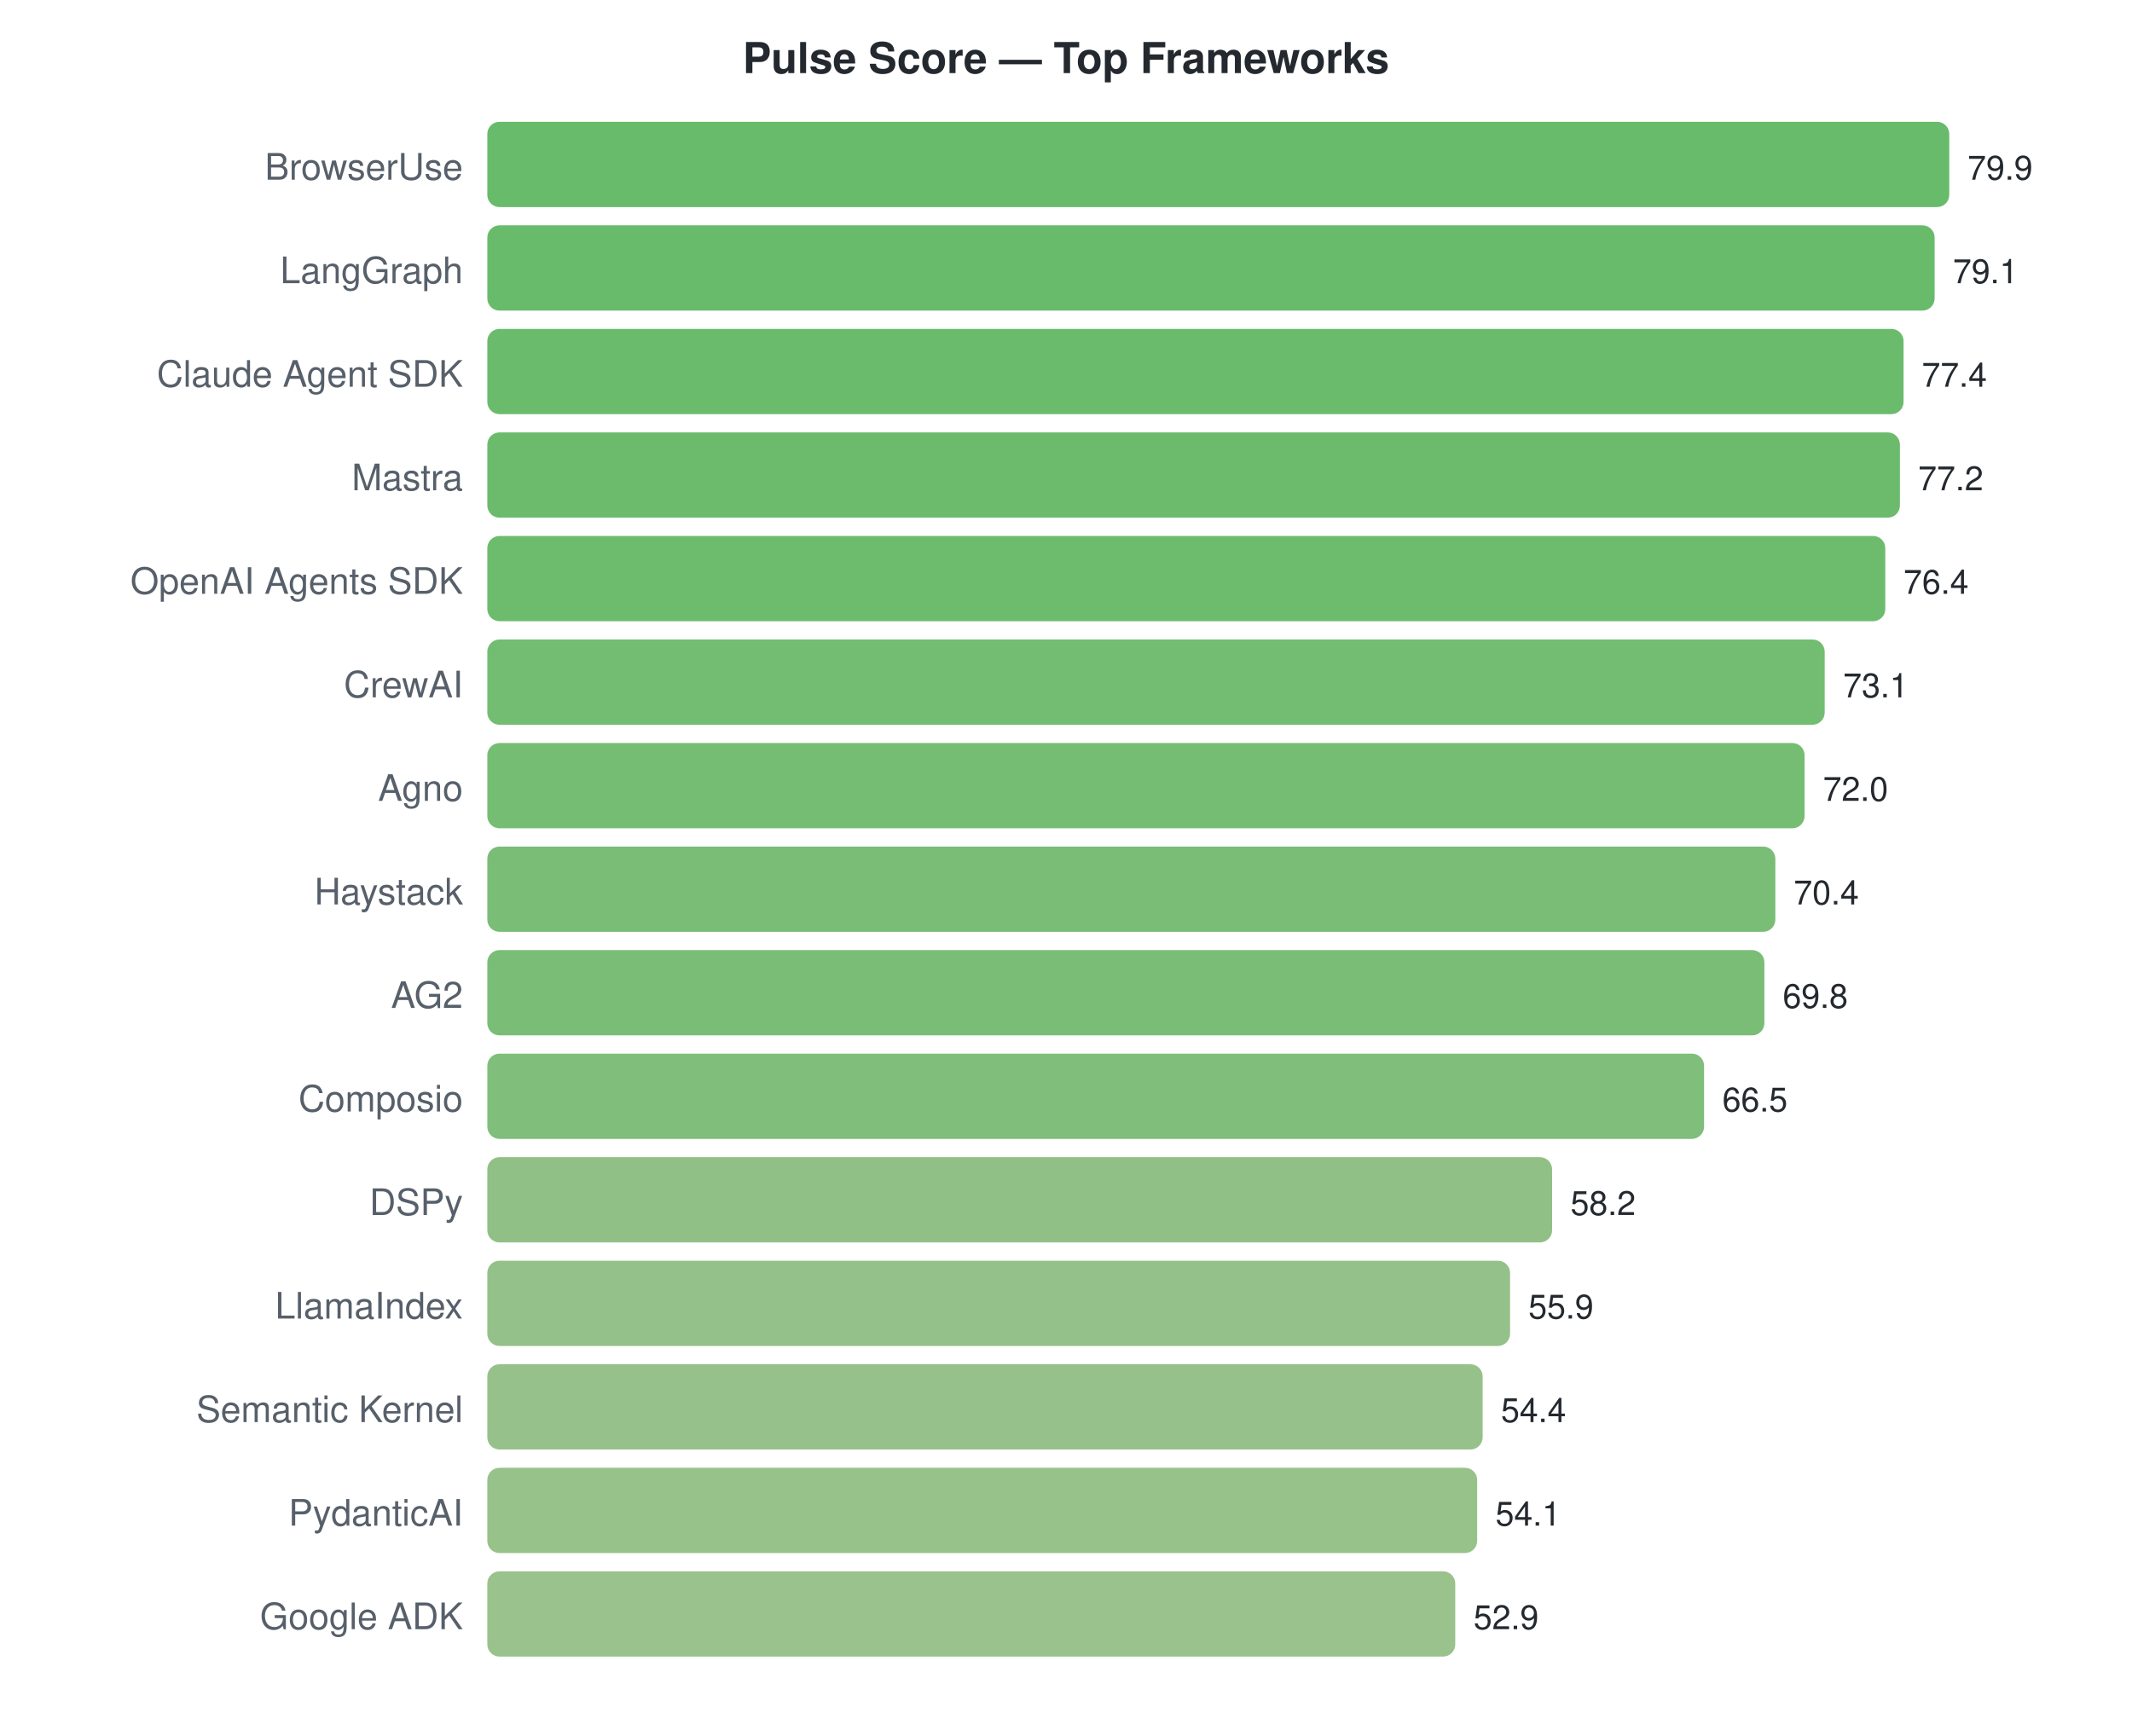
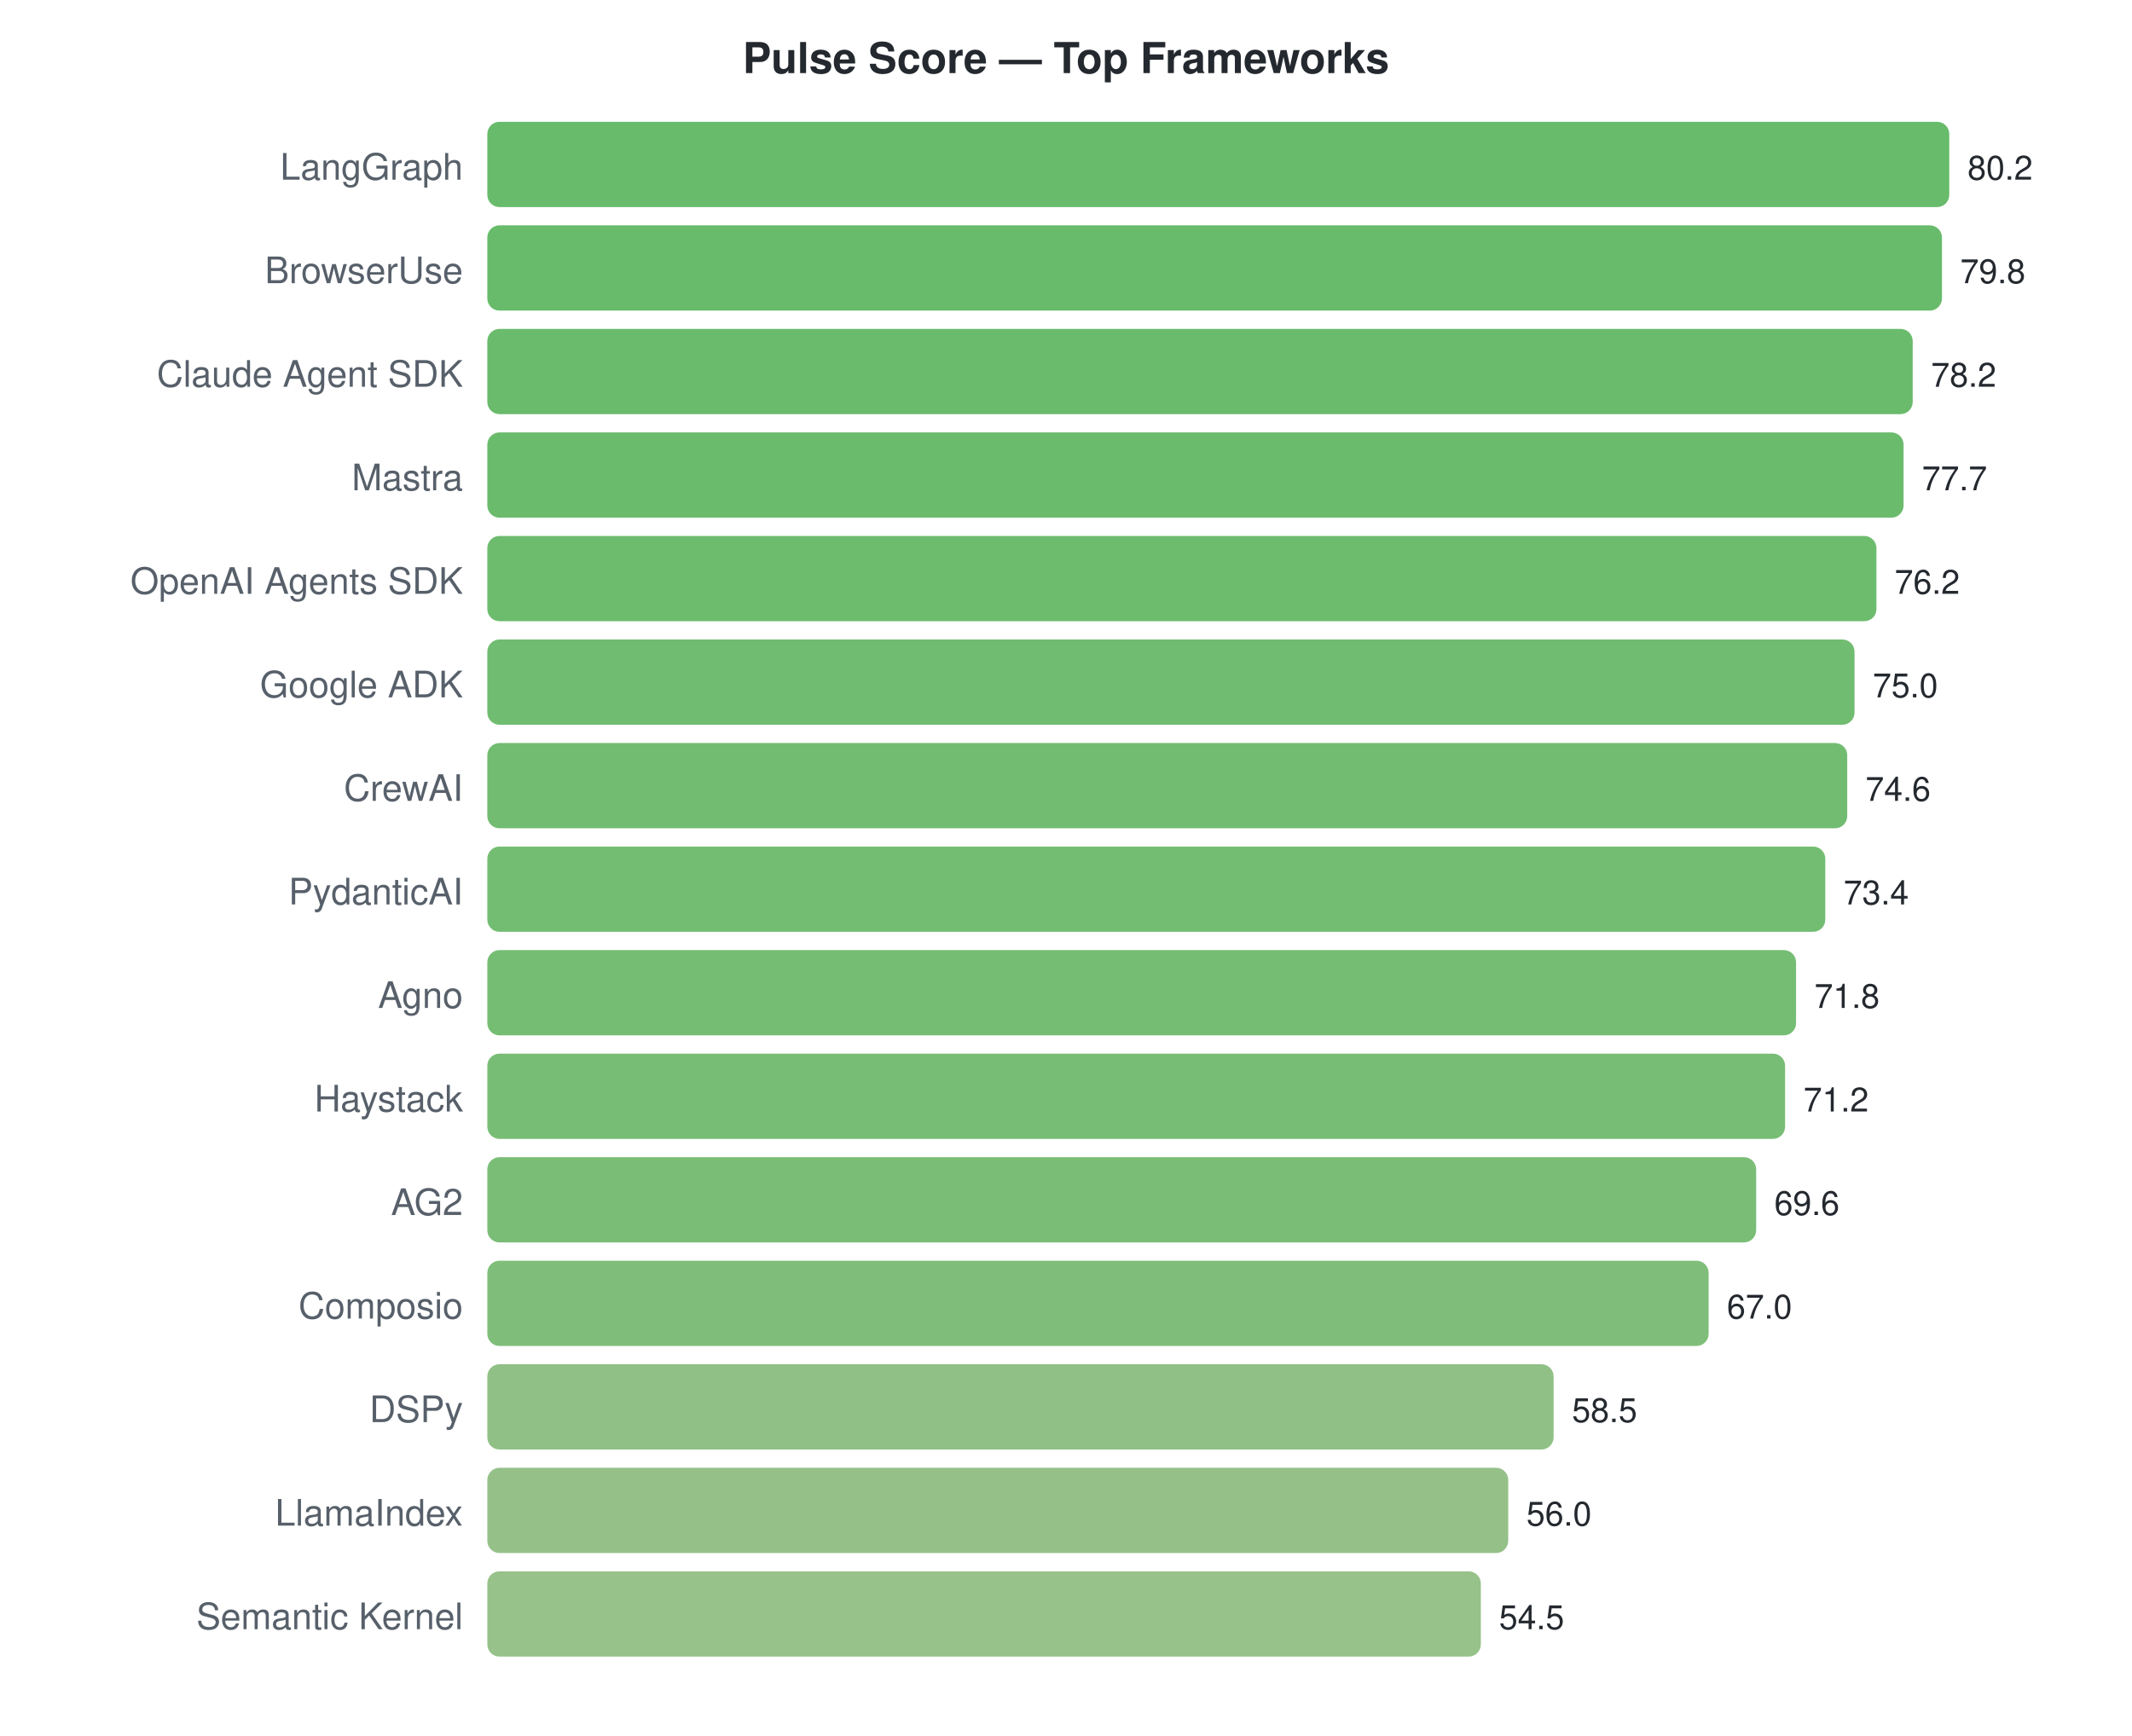
<svg xmlns="http://www.w3.org/2000/svg" width="700" height="570">
  <style>text { font-family: -apple-system, BlinkMacSystemFont, "Segoe UI", Helvetica, Arial, sans-serif; }</style>
  <text x="350" y="24" text-anchor="middle" font-size="14" font-weight="bold" fill="#24292f">Pulse Score — Top Frameworks</text>
-   <text x="152" y="59" text-anchor="end" font-size="12" fill="#57606a">BrowserUse</text>
+   <text x="152" y="59" text-anchor="end" font-size="12" fill="#57606a">LangGraph</text>
  <rect x="160" y="40" width="480.0" height="28" rx="4" fill="#4caf50" opacity="0.85" />
-   <text x="646.0" y="59" font-size="11" fill="#24292f">79.9</text>
-   <text x="152" y="93" text-anchor="end" font-size="12" fill="#57606a">LangGraph</text>
-   <rect x="160" y="74" width="475.2" height="28" rx="4" fill="#4daf51" opacity="0.85" />
-   <text x="641.194" y="93" font-size="11" fill="#24292f">79.1</text>
+   <text x="646.0" y="59" font-size="11" fill="#24292f">80.2</text>
+   <text x="152" y="93" text-anchor="end" font-size="12" fill="#57606a">BrowserUse</text>
+   <rect x="160" y="74" width="477.6" height="28" rx="4" fill="#4caf50" opacity="0.85" />
+   <text x="643.606" y="93" font-size="11" fill="#24292f">79.8</text>
  <text x="152" y="127" text-anchor="end" font-size="12" fill="#57606a">Claude Agent SDK</text>
-   <rect x="160" y="108" width="465.0" height="28" rx="4" fill="#51af53" opacity="0.85" />
-   <text x="630.981" y="127" font-size="11" fill="#24292f">77.4</text>
+   <rect x="160" y="108" width="468.0" height="28" rx="4" fill="#50af52" opacity="0.85" />
+   <text x="634.03" y="127" font-size="11" fill="#24292f">78.2</text>
  <text x="152" y="161" text-anchor="end" font-size="12" fill="#57606a">Mastra</text>
-   <rect x="160" y="142" width="463.8" height="28" rx="4" fill="#52af54" opacity="0.85" />
-   <text x="629.78" y="161" font-size="11" fill="#24292f">77.2</text>
+   <rect x="160" y="142" width="465.0" height="28" rx="4" fill="#51af53" opacity="0.85" />
+   <text x="631.037" y="161" font-size="11" fill="#24292f">77.7</text>
  <text x="152" y="195" text-anchor="end" font-size="12" fill="#57606a">OpenAI Agents SDK</text>
-   <rect x="160" y="176" width="459.0" height="28" rx="4" fill="#53b055" opacity="0.85" />
-   <text x="624.974" y="195" font-size="11" fill="#24292f">76.4</text>
-   <text x="152" y="229" text-anchor="end" font-size="12" fill="#57606a">CrewAI</text>
-   <rect x="160" y="210" width="439.1" height="28" rx="4" fill="#5bb15a" opacity="0.85" />
-   <text x="605.149" y="229" font-size="11" fill="#24292f">73.1</text>
-   <text x="152" y="263" text-anchor="end" font-size="12" fill="#57606a">Agno</text>
-   <rect x="160" y="244" width="432.5" height="28" rx="4" fill="#5db15b" opacity="0.85" />
-   <text x="598.541" y="263" font-size="11" fill="#24292f">72.0</text>
-   <text x="152" y="297" text-anchor="end" font-size="12" fill="#57606a">Haystack</text>
-   <rect x="160" y="278" width="422.9" height="28" rx="4" fill="#61b15e" opacity="0.85" />
-   <text x="588.929" y="297" font-size="11" fill="#24292f">70.4</text>
-   <text x="152" y="331" text-anchor="end" font-size="12" fill="#57606a">AG2</text>
-   <rect x="160" y="312" width="419.3" height="28" rx="4" fill="#62b25f" opacity="0.85" />
-   <text x="585.324" y="331" font-size="11" fill="#24292f">69.8</text>
-   <text x="152" y="365" text-anchor="end" font-size="12" fill="#57606a">Composio</text>
-   <rect x="160" y="346" width="399.5" height="28" rx="4" fill="#6ab364" opacity="0.85" />
-   <text x="565.499" y="365" font-size="11" fill="#24292f">66.5</text>
-   <text x="152" y="399" text-anchor="end" font-size="12" fill="#57606a">DSPy</text>
-   <rect x="160" y="380" width="349.6" height="28" rx="4" fill="#7cb570" opacity="0.85" />
-   <text x="515.637" y="399" font-size="11" fill="#24292f">58.2</text>
-   <text x="152" y="433" text-anchor="end" font-size="12" fill="#57606a">LlamaIndex</text>
-   <rect x="160" y="414" width="335.8" height="28" rx="4" fill="#81b674" opacity="0.85" />
-   <text x="501.82" y="433" font-size="11" fill="#24292f">55.9</text>
-   <text x="152" y="467" text-anchor="end" font-size="12" fill="#57606a">Semantic Kernel</text>
-   <rect x="160" y="448" width="326.8" height="28" rx="4" fill="#85b676" opacity="0.85" />
-   <text x="492.809" y="467" font-size="11" fill="#24292f">54.4</text>
-   <text x="152" y="501" text-anchor="end" font-size="12" fill="#57606a">PydanticAI</text>
-   <rect x="160" y="482" width="325.0" height="28" rx="4" fill="#85b776" opacity="0.85" />
-   <text x="491.006" y="501" font-size="11" fill="#24292f">54.1</text>
-   <text x="152" y="535" text-anchor="end" font-size="12" fill="#57606a">Google ADK</text>
-   <rect x="160" y="516" width="317.8" height="28" rx="4" fill="#88b778" opacity="0.85" />
-   <text x="483.797" y="535" font-size="11" fill="#24292f">52.9</text>
+   <rect x="160" y="176" width="456.1" height="28" rx="4" fill="#54b055" opacity="0.85" />
+   <text x="622.06" y="195" font-size="11" fill="#24292f">76.2</text>
+   <text x="152" y="229" text-anchor="end" font-size="12" fill="#57606a">Google ADK</text>
+   <rect x="160" y="210" width="448.9" height="28" rx="4" fill="#57b057" opacity="0.85" />
+   <text x="614.878" y="229" font-size="11" fill="#24292f">75.0</text>
+   <text x="152" y="263" text-anchor="end" font-size="12" fill="#57606a">CrewAI</text>
+   <rect x="160" y="244" width="446.5" height="28" rx="4" fill="#58b058" opacity="0.85" />
+   <text x="612.484" y="263" font-size="11" fill="#24292f">74.6</text>
+   <text x="152" y="297" text-anchor="end" font-size="12" fill="#57606a">PydanticAI</text>
+   <rect x="160" y="278" width="439.3" height="28" rx="4" fill="#5bb15a" opacity="0.85" />
+   <text x="605.302" y="297" font-size="11" fill="#24292f">73.4</text>
+   <text x="152" y="331" text-anchor="end" font-size="12" fill="#57606a">Agno</text>
+   <rect x="160" y="312" width="429.7" height="28" rx="4" fill="#5eb15c" opacity="0.85" />
+   <text x="595.726" y="331" font-size="11" fill="#24292f">71.8</text>
+   <text x="152" y="365" text-anchor="end" font-size="12" fill="#57606a">Haystack</text>
+   <rect x="160" y="346" width="426.1" height="28" rx="4" fill="#60b15d" opacity="0.85" />
+   <text x="592.135" y="365" font-size="11" fill="#24292f">71.2</text>
+   <text x="152" y="399" text-anchor="end" font-size="12" fill="#57606a">AG2</text>
+   <rect x="160" y="380" width="416.6" height="28" rx="4" fill="#63b25f" opacity="0.85" />
+   <text x="582.559" y="399" font-size="11" fill="#24292f">69.6</text>
+   <text x="152" y="433" text-anchor="end" font-size="12" fill="#57606a">Composio</text>
+   <rect x="160" y="414" width="401.0" height="28" rx="4" fill="#69b363" opacity="0.85" />
+   <text x="566.998" y="433" font-size="11" fill="#24292f">67.0</text>
+   <text x="152" y="467" text-anchor="end" font-size="12" fill="#57606a">DSPy</text>
+   <rect x="160" y="448" width="350.1" height="28" rx="4" fill="#7cb570" opacity="0.85" />
+   <text x="516.125" y="467" font-size="11" fill="#24292f">58.5</text>
+   <text x="152" y="501" text-anchor="end" font-size="12" fill="#57606a">LlamaIndex</text>
+   <rect x="160" y="482" width="335.2" height="28" rx="4" fill="#82b674" opacity="0.85" />
+   <text x="501.162" y="501" font-size="11" fill="#24292f">56.0</text>
+   <text x="152" y="535" text-anchor="end" font-size="12" fill="#57606a">Semantic Kernel</text>
+   <rect x="160" y="516" width="326.2" height="28" rx="4" fill="#85b776" opacity="0.85" />
+   <text x="492.185" y="535" font-size="11" fill="#24292f">54.5</text>
</svg>
